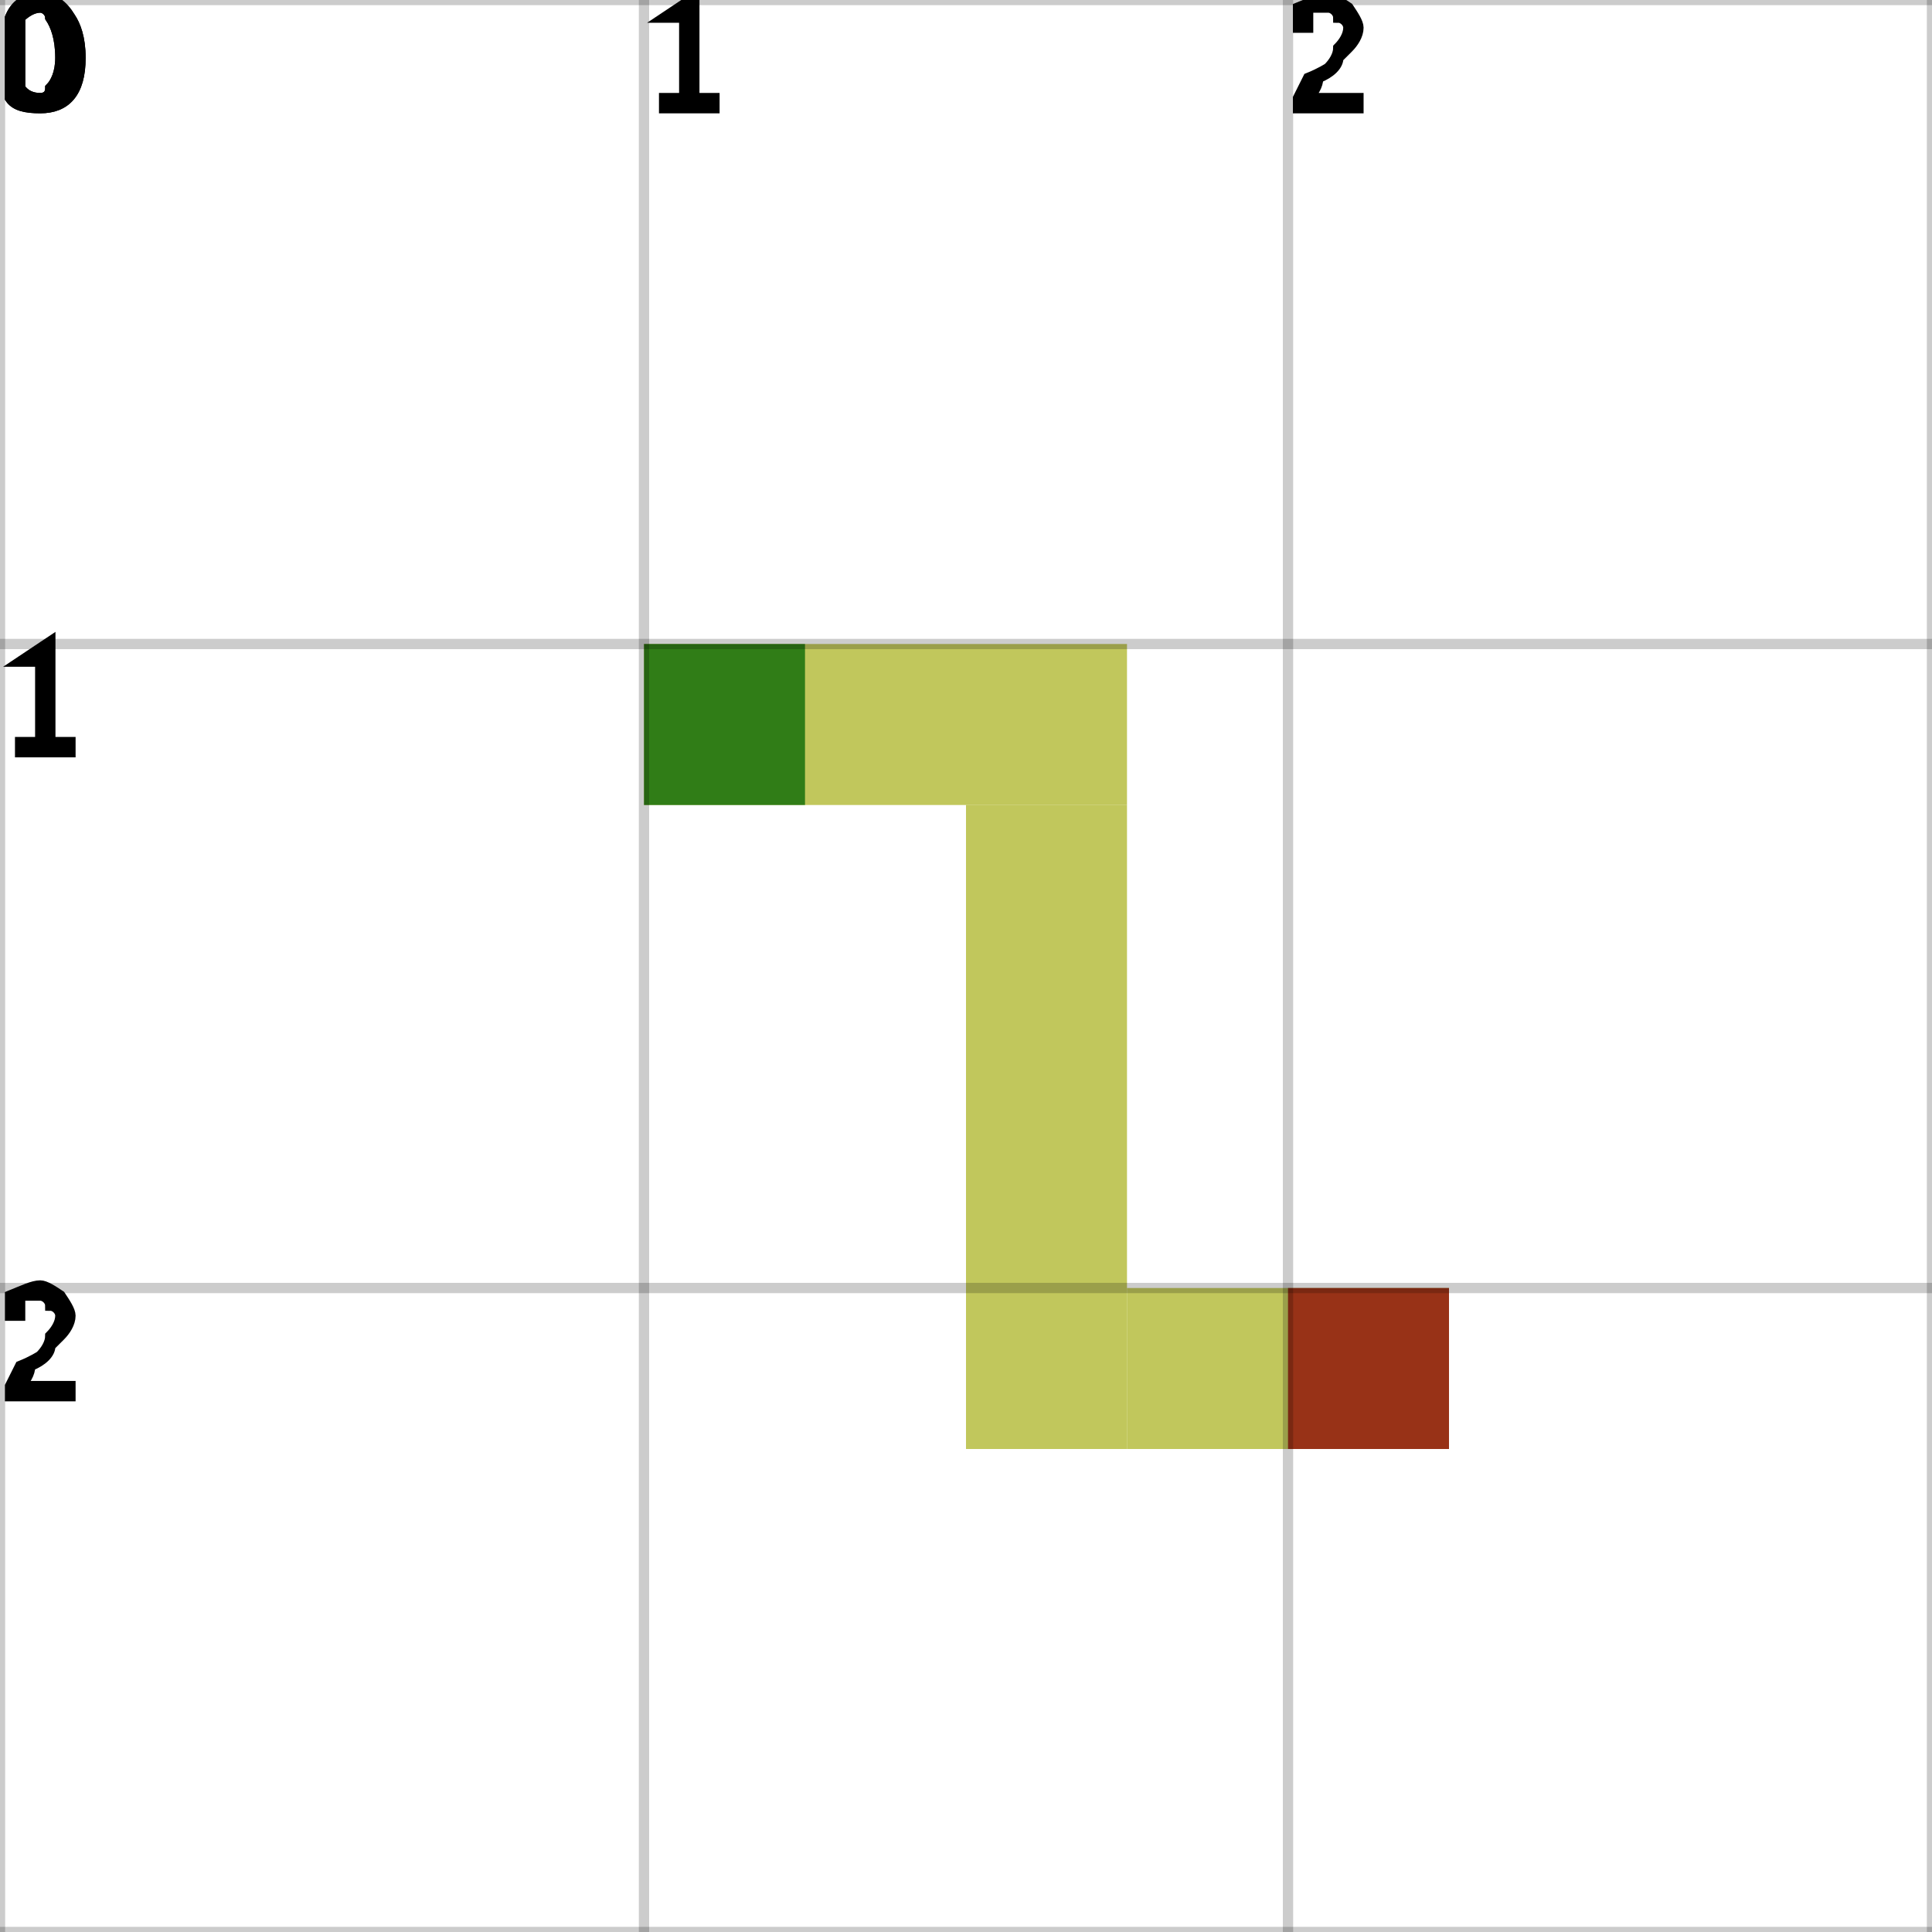
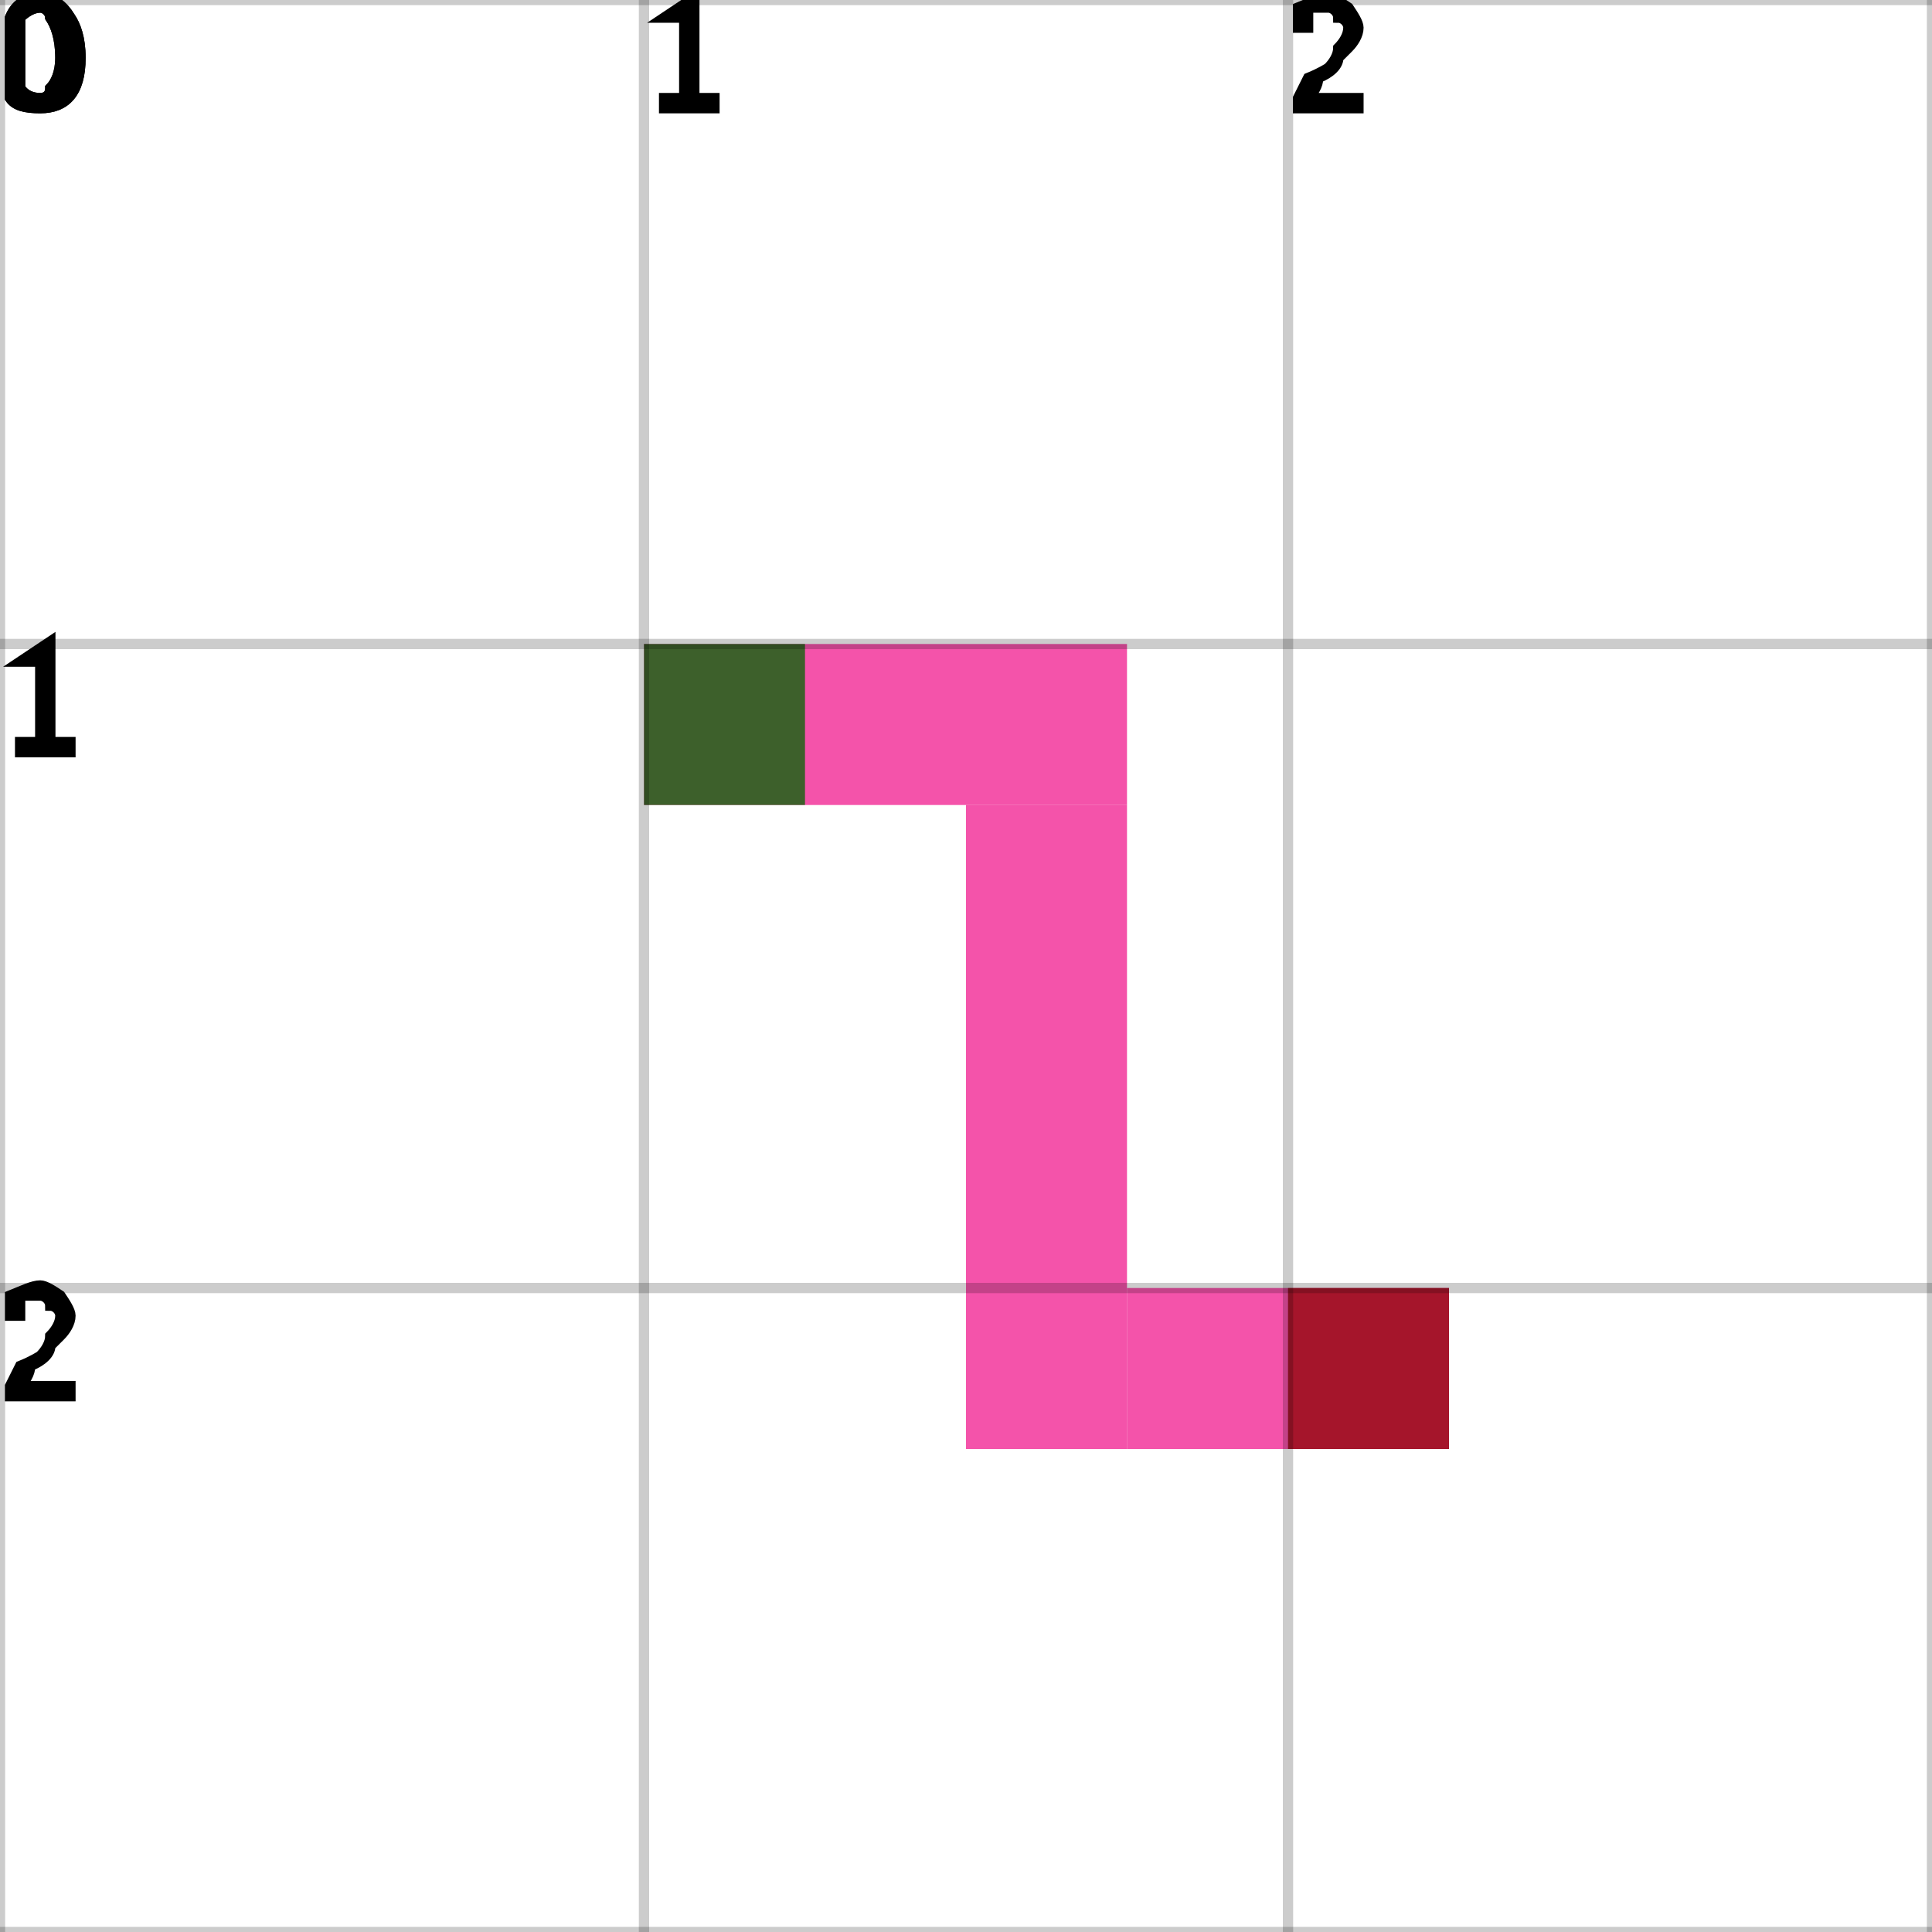
<svg xmlns="http://www.w3.org/2000/svg" height="100%" viewBox="0 0 3 3" width="100%" background-color="none">
-   <path d="M 1 1.25 L 1.75 1.25 L 1.75 1 L 1 1 Z" fill="#ACB426" opacity="0.75" stroke="transparent" stroke-width="0.5" />
-   <path d="M 1.75 1.25 L 1.5 1.25 L 1.5 2.25 L 1.75 2.25 Z" fill="#ACB426" opacity="0.75" stroke="transparent" stroke-width="0.5" />
-   <path d="M 1.75 2.25 L 2.25 2.25 L 2.25 2 L 1.75 2 Z" fill="#ACB426" opacity="0.75" stroke="transparent" stroke-width="0.5" />
+   <path d="M 1 1.25 L 1.75 1.25 L 1.75 1 L 1 1 Z" fill="#F01A8D" opacity="0.75" stroke="transparent" stroke-width="0.5" />
+   <path d="M 1.75 1.25 L 1.5 1.25 L 1.5 2.25 L 1.75 2.25 Z" fill="#F01A8D" opacity="0.75" stroke="transparent" stroke-width="0.5" />
+   <path d="M 1.75 2.25 L 2.25 2.25 L 2.25 2 L 1.75 2 Z" fill="#F01A8D" opacity="0.75" stroke="transparent" stroke-width="0.5" />
  <rect fill="darkGreen" height="0.25" opacity="0.75" stroke="transparent" stroke-width="0.5" width="0.25" x="1" y="1" />
  <rect fill="darkRed" height="0.25" opacity="0.75" stroke="transparent" stroke-width="0.5" width="0.25" x="2" y="2" />
  <line dominant-baseline="hanging" fill="transparent" font-size="0.25" opacity="0.2" stroke="black" stroke-width="0.016" text-anchor="start" x1="0" x2="0" y1="0" y2="3" />
  <text dominant-baseline="hanging" fill="black" font-size="0.25" opacity="1" stroke="black" stroke-width="0.016" text-anchor="start" x="0" y="0">0</text>
  <line dominant-baseline="hanging" fill="transparent" font-size="0.25" opacity="0.2" stroke="black" stroke-width="0.016" text-anchor="start" x1="1" x2="1" y1="0" y2="3" />
  <text dominant-baseline="hanging" fill="black" font-size="0.25" opacity="1" stroke="black" stroke-width="0.016" text-anchor="start" x="1" y="0">1</text>
  <line dominant-baseline="hanging" fill="transparent" font-size="0.25" opacity="0.2" stroke="black" stroke-width="0.016" text-anchor="start" x1="2" x2="2" y1="0" y2="3" />
  <text dominant-baseline="hanging" fill="black" font-size="0.25" opacity="1" stroke="black" stroke-width="0.016" text-anchor="start" x="2" y="0">2</text>
  <line dominant-baseline="hanging" fill="transparent" font-size="0.25" opacity="0.2" stroke="black" stroke-width="0.016" text-anchor="start" x1="3" x2="3" y1="0" y2="3" />
  <line dominant-baseline="hanging" fill="transparent" font-size="0.25" opacity="0.2" stroke="black" stroke-width="0.016" text-anchor="start" x1="0" x2="3" y1="0" y2="0" />
  <text dominant-baseline="hanging" fill="black" font-size="0.25" opacity="1" stroke="black" stroke-width="0.016" text-anchor="start" x="0" y="0">0</text>
  <line dominant-baseline="hanging" fill="transparent" font-size="0.25" opacity="0.2" stroke="black" stroke-width="0.016" text-anchor="start" x1="0" x2="3" y1="1" y2="1" />
  <text dominant-baseline="hanging" fill="black" font-size="0.25" opacity="1" stroke="black" stroke-width="0.016" text-anchor="start" x="0" y="1">1</text>
  <line dominant-baseline="hanging" fill="transparent" font-size="0.25" opacity="0.2" stroke="black" stroke-width="0.016" text-anchor="start" x1="0" x2="3" y1="2" y2="2" />
  <text dominant-baseline="hanging" fill="black" font-size="0.25" opacity="1" stroke="black" stroke-width="0.016" text-anchor="start" x="0" y="2">2</text>
  <line dominant-baseline="hanging" fill="transparent" font-size="0.25" opacity="0.2" stroke="black" stroke-width="0.016" text-anchor="start" x1="0" x2="3" y1="3" y2="3" />
</svg>
